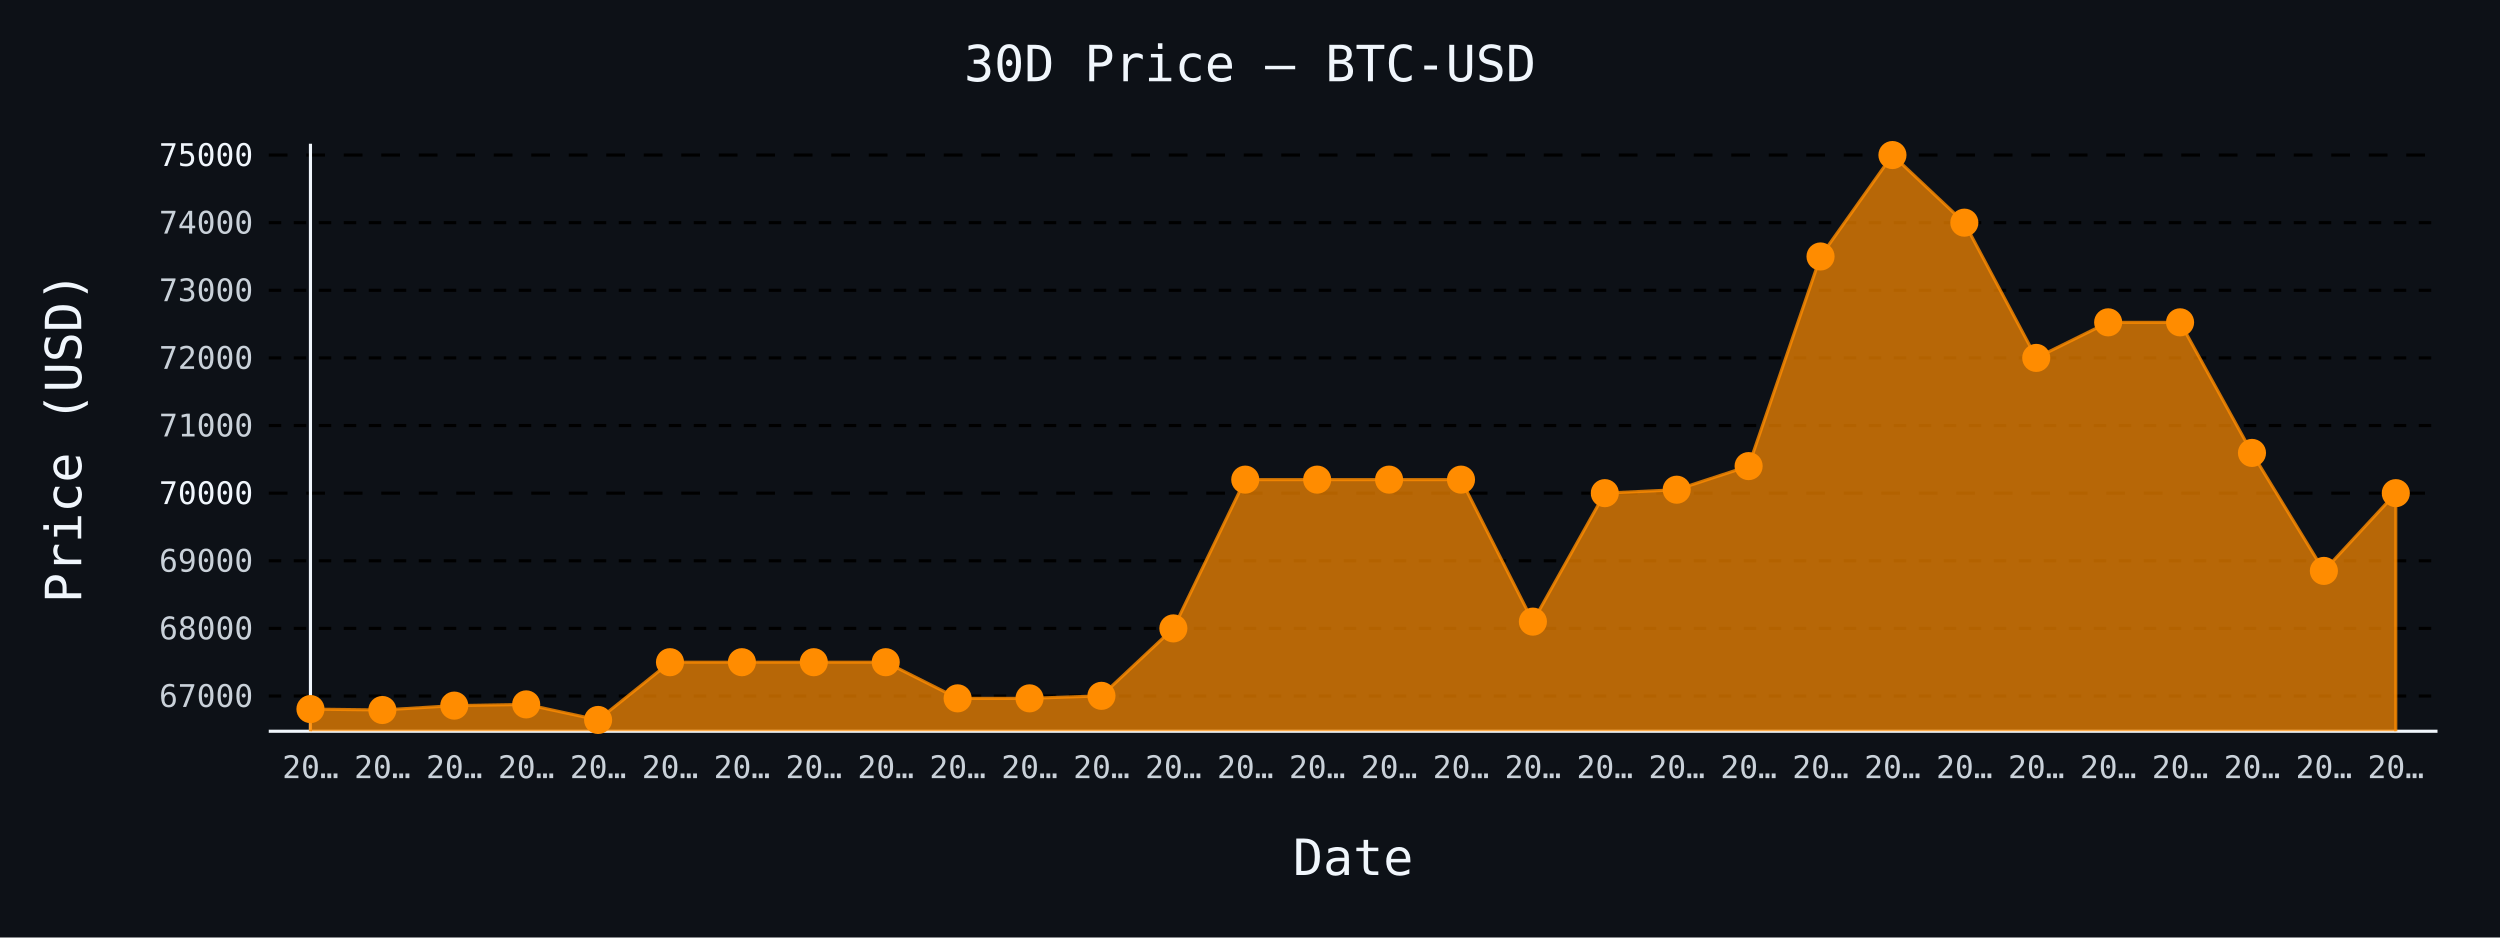
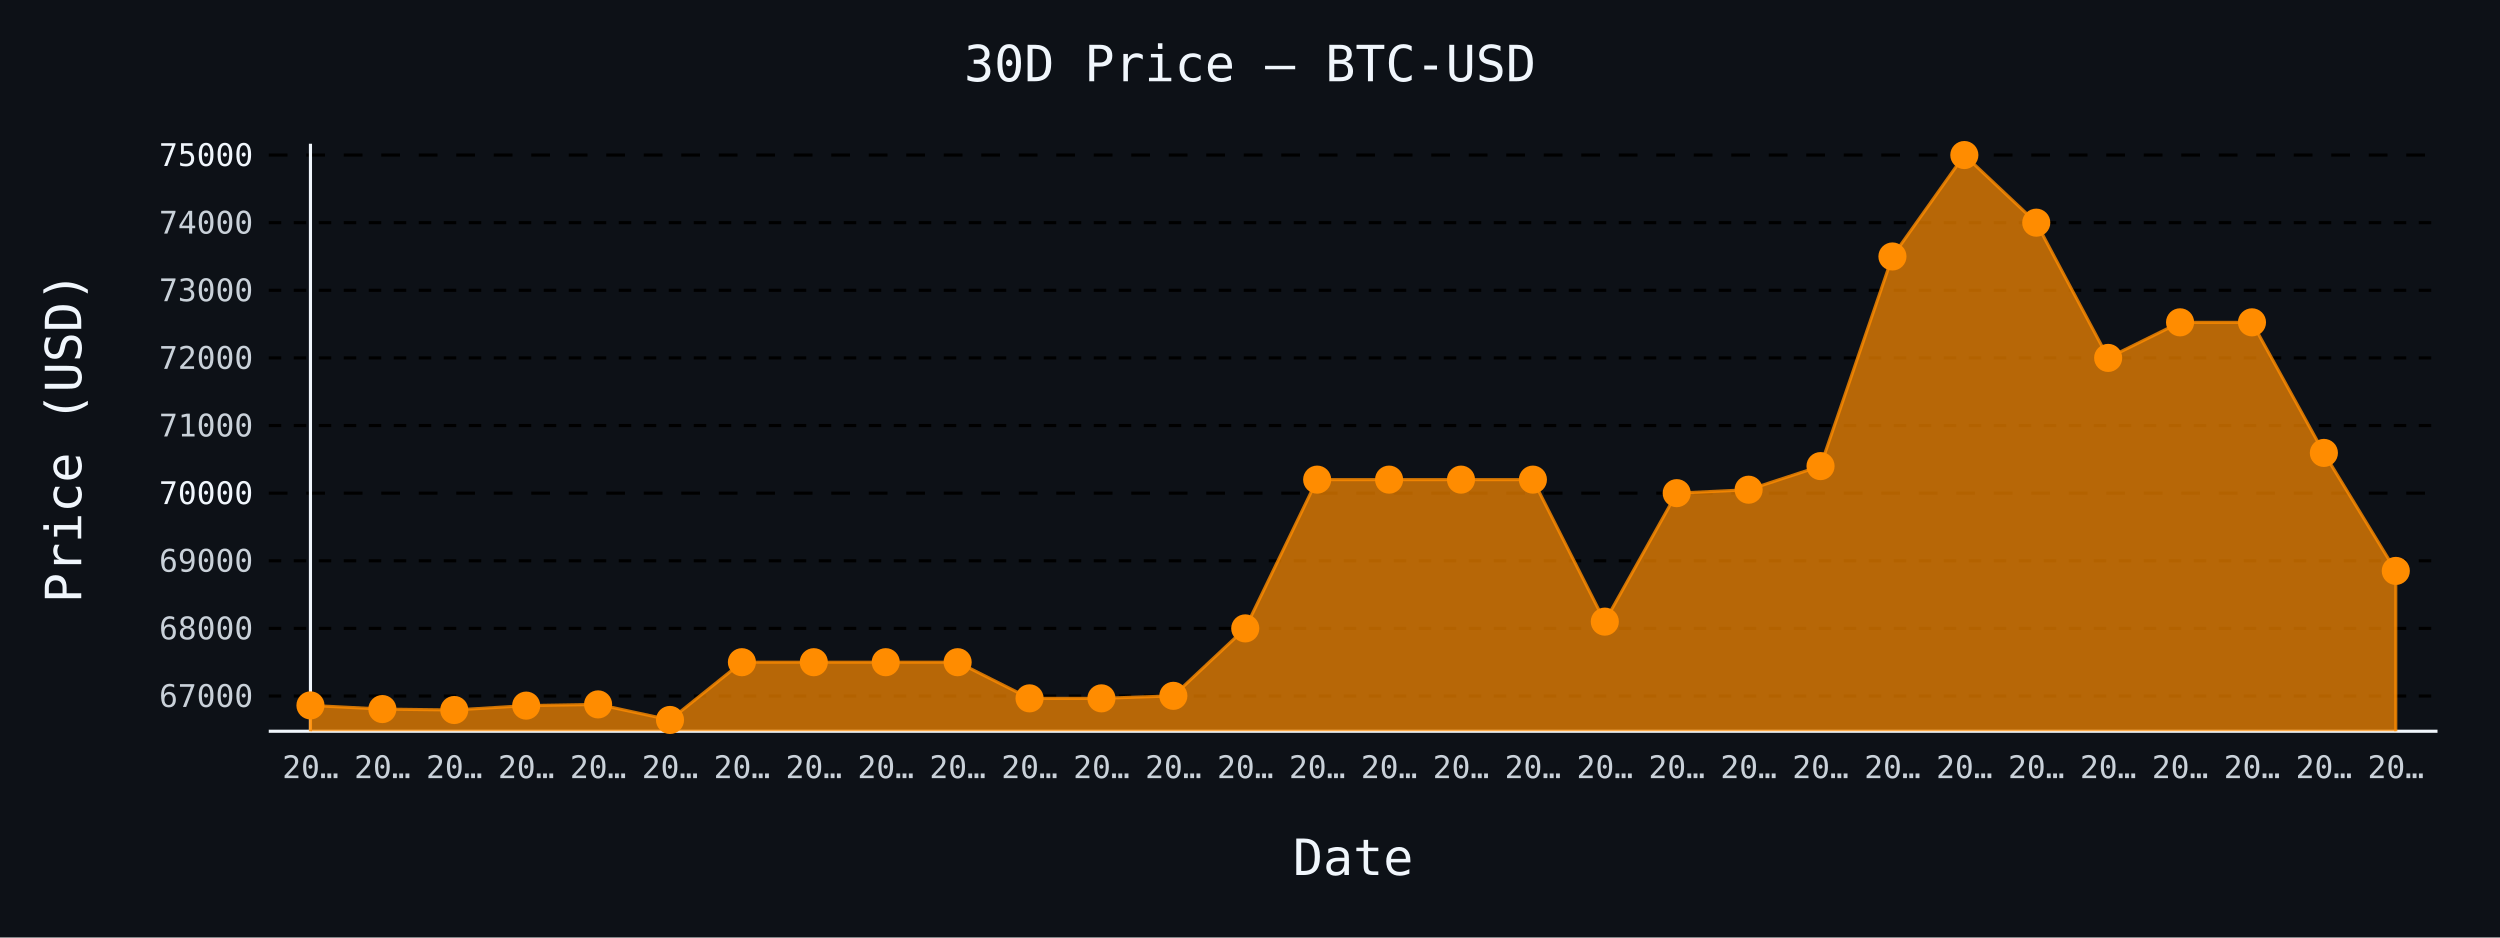
- <svg xmlns="http://www.w3.org/2000/svg" id="chart-ecfcd16f-dfea-4edf-b032-c62cf2cf7cb6" class="pygal-chart" viewBox="0 0 800 300">
+ <svg xmlns="http://www.w3.org/2000/svg" id="chart-aa0078c7-c540-4603-8165-7d1329baeb97" class="pygal-chart" viewBox="0 0 800 300">
  <defs>
-     <style type="text/css">#chart-ecfcd16f-dfea-4edf-b032-c62cf2cf7cb6{-webkit-user-select:none;-webkit-font-smoothing:antialiased;font-family:monospace}#chart-ecfcd16f-dfea-4edf-b032-c62cf2cf7cb6 .title{font-family:monospace;font-size:16px}#chart-ecfcd16f-dfea-4edf-b032-c62cf2cf7cb6 .legends .legend text{font-family:monospace;font-size:14px}#chart-ecfcd16f-dfea-4edf-b032-c62cf2cf7cb6 .axis text{font-family:monospace;font-size:10px}#chart-ecfcd16f-dfea-4edf-b032-c62cf2cf7cb6 .axis text.major{font-family:monospace;font-size:10px}#chart-ecfcd16f-dfea-4edf-b032-c62cf2cf7cb6 .text-overlay text.value{font-family:monospace;font-size:16px}#chart-ecfcd16f-dfea-4edf-b032-c62cf2cf7cb6 .text-overlay text.label{font-family:monospace;font-size:10px}#chart-ecfcd16f-dfea-4edf-b032-c62cf2cf7cb6 .tooltip{font-family:monospace;font-size:14px}#chart-ecfcd16f-dfea-4edf-b032-c62cf2cf7cb6 text.no_data{font-family:monospace;font-size:64px}
- #chart-ecfcd16f-dfea-4edf-b032-c62cf2cf7cb6{background-color:#0d1117}#chart-ecfcd16f-dfea-4edf-b032-c62cf2cf7cb6 path,#chart-ecfcd16f-dfea-4edf-b032-c62cf2cf7cb6 line,#chart-ecfcd16f-dfea-4edf-b032-c62cf2cf7cb6 rect,#chart-ecfcd16f-dfea-4edf-b032-c62cf2cf7cb6 circle{-webkit-transition:150ms;-moz-transition:150ms;transition:150ms}#chart-ecfcd16f-dfea-4edf-b032-c62cf2cf7cb6 .graph &gt; .background{fill:#0d1117}#chart-ecfcd16f-dfea-4edf-b032-c62cf2cf7cb6 .plot &gt; .background{fill:#0d1117}#chart-ecfcd16f-dfea-4edf-b032-c62cf2cf7cb6 .graph{fill:#c9d1d9}#chart-ecfcd16f-dfea-4edf-b032-c62cf2cf7cb6 text.no_data{fill:#f0f6fc}#chart-ecfcd16f-dfea-4edf-b032-c62cf2cf7cb6 .title{fill:#f0f6fc}#chart-ecfcd16f-dfea-4edf-b032-c62cf2cf7cb6 .legends .legend text{fill:#c9d1d9}#chart-ecfcd16f-dfea-4edf-b032-c62cf2cf7cb6 .legends .legend:hover text{fill:#f0f6fc}#chart-ecfcd16f-dfea-4edf-b032-c62cf2cf7cb6 .axis .line{stroke:#f0f6fc}#chart-ecfcd16f-dfea-4edf-b032-c62cf2cf7cb6 .axis .guide.line{stroke:#8b949e}#chart-ecfcd16f-dfea-4edf-b032-c62cf2cf7cb6 .axis .major.line{stroke:#c9d1d9}#chart-ecfcd16f-dfea-4edf-b032-c62cf2cf7cb6 .axis text.major{fill:#f0f6fc}#chart-ecfcd16f-dfea-4edf-b032-c62cf2cf7cb6 .axis.y .guides:hover .guide.line,#chart-ecfcd16f-dfea-4edf-b032-c62cf2cf7cb6 .line-graph .axis.x .guides:hover .guide.line,#chart-ecfcd16f-dfea-4edf-b032-c62cf2cf7cb6 .stackedline-graph .axis.x .guides:hover .guide.line,#chart-ecfcd16f-dfea-4edf-b032-c62cf2cf7cb6 .xy-graph .axis.x .guides:hover .guide.line{stroke:#f0f6fc}#chart-ecfcd16f-dfea-4edf-b032-c62cf2cf7cb6 .axis .guides:hover text{fill:#f0f6fc}#chart-ecfcd16f-dfea-4edf-b032-c62cf2cf7cb6 .reactive{fill-opacity:.7;stroke-opacity:.8;stroke-width:1}#chart-ecfcd16f-dfea-4edf-b032-c62cf2cf7cb6 .ci{stroke:#c9d1d9}#chart-ecfcd16f-dfea-4edf-b032-c62cf2cf7cb6 .reactive.active,#chart-ecfcd16f-dfea-4edf-b032-c62cf2cf7cb6 .active .reactive{fill-opacity:.8;stroke-opacity:.9;stroke-width:4}#chart-ecfcd16f-dfea-4edf-b032-c62cf2cf7cb6 .ci .reactive.active{stroke-width:1.5}#chart-ecfcd16f-dfea-4edf-b032-c62cf2cf7cb6 .series text{fill:#f0f6fc}#chart-ecfcd16f-dfea-4edf-b032-c62cf2cf7cb6 .tooltip rect{fill:#0d1117;stroke:#f0f6fc;-webkit-transition:opacity 150ms;-moz-transition:opacity 150ms;transition:opacity 150ms}#chart-ecfcd16f-dfea-4edf-b032-c62cf2cf7cb6 .tooltip .label{fill:#c9d1d9}#chart-ecfcd16f-dfea-4edf-b032-c62cf2cf7cb6 .tooltip .label{fill:#c9d1d9}#chart-ecfcd16f-dfea-4edf-b032-c62cf2cf7cb6 .tooltip .legend{font-size:.8em;fill:#8b949e}#chart-ecfcd16f-dfea-4edf-b032-c62cf2cf7cb6 .tooltip .x_label{font-size:.6em;fill:#f0f6fc}#chart-ecfcd16f-dfea-4edf-b032-c62cf2cf7cb6 .tooltip .xlink{font-size:.5em;text-decoration:underline}#chart-ecfcd16f-dfea-4edf-b032-c62cf2cf7cb6 .tooltip .value{font-size:1.5em}#chart-ecfcd16f-dfea-4edf-b032-c62cf2cf7cb6 .bound{font-size:.5em}#chart-ecfcd16f-dfea-4edf-b032-c62cf2cf7cb6 .max-value{font-size:.75em;fill:#8b949e}#chart-ecfcd16f-dfea-4edf-b032-c62cf2cf7cb6 .map-element{fill:#0d1117;stroke:#8b949e !important}#chart-ecfcd16f-dfea-4edf-b032-c62cf2cf7cb6 .map-element .reactive{fill-opacity:inherit;stroke-opacity:inherit}#chart-ecfcd16f-dfea-4edf-b032-c62cf2cf7cb6 .color-0,#chart-ecfcd16f-dfea-4edf-b032-c62cf2cf7cb6 .color-0 a:visited{stroke:#ff8c00;fill:#ff8c00}#chart-ecfcd16f-dfea-4edf-b032-c62cf2cf7cb6 .text-overlay .color-0 text{fill:black}
- #chart-ecfcd16f-dfea-4edf-b032-c62cf2cf7cb6 text.no_data{text-anchor:middle}#chart-ecfcd16f-dfea-4edf-b032-c62cf2cf7cb6 .guide.line{fill:none}#chart-ecfcd16f-dfea-4edf-b032-c62cf2cf7cb6 .centered{text-anchor:middle}#chart-ecfcd16f-dfea-4edf-b032-c62cf2cf7cb6 .title{text-anchor:middle}#chart-ecfcd16f-dfea-4edf-b032-c62cf2cf7cb6 .legends .legend text{fill-opacity:1}#chart-ecfcd16f-dfea-4edf-b032-c62cf2cf7cb6 .axis.x text{text-anchor:middle}#chart-ecfcd16f-dfea-4edf-b032-c62cf2cf7cb6 .axis.x:not(.web) text[transform]{text-anchor:start}#chart-ecfcd16f-dfea-4edf-b032-c62cf2cf7cb6 .axis.x:not(.web) text[transform].backwards{text-anchor:end}#chart-ecfcd16f-dfea-4edf-b032-c62cf2cf7cb6 .axis.y text{text-anchor:end}#chart-ecfcd16f-dfea-4edf-b032-c62cf2cf7cb6 .axis.y text[transform].backwards{text-anchor:start}#chart-ecfcd16f-dfea-4edf-b032-c62cf2cf7cb6 .axis.y2 text{text-anchor:start}#chart-ecfcd16f-dfea-4edf-b032-c62cf2cf7cb6 .axis.y2 text[transform].backwards{text-anchor:end}#chart-ecfcd16f-dfea-4edf-b032-c62cf2cf7cb6 .axis .guide.line{stroke-dasharray:4,4;stroke:black}#chart-ecfcd16f-dfea-4edf-b032-c62cf2cf7cb6 .axis .major.guide.line{stroke-dasharray:6,6;stroke:black}#chart-ecfcd16f-dfea-4edf-b032-c62cf2cf7cb6 .horizontal .axis.y .guide.line,#chart-ecfcd16f-dfea-4edf-b032-c62cf2cf7cb6 .horizontal .axis.y2 .guide.line,#chart-ecfcd16f-dfea-4edf-b032-c62cf2cf7cb6 .vertical .axis.x .guide.line{opacity:0}#chart-ecfcd16f-dfea-4edf-b032-c62cf2cf7cb6 .horizontal .axis.always_show .guide.line,#chart-ecfcd16f-dfea-4edf-b032-c62cf2cf7cb6 .vertical .axis.always_show .guide.line{opacity:1 !important}#chart-ecfcd16f-dfea-4edf-b032-c62cf2cf7cb6 .axis.y .guides:hover .guide.line,#chart-ecfcd16f-dfea-4edf-b032-c62cf2cf7cb6 .axis.y2 .guides:hover .guide.line,#chart-ecfcd16f-dfea-4edf-b032-c62cf2cf7cb6 .axis.x .guides:hover .guide.line{opacity:1}#chart-ecfcd16f-dfea-4edf-b032-c62cf2cf7cb6 .axis .guides:hover text{opacity:1}#chart-ecfcd16f-dfea-4edf-b032-c62cf2cf7cb6 .nofill{fill:none}#chart-ecfcd16f-dfea-4edf-b032-c62cf2cf7cb6 .subtle-fill{fill-opacity:.2}#chart-ecfcd16f-dfea-4edf-b032-c62cf2cf7cb6 .dot{stroke-width:1px;fill-opacity:1;stroke-opacity:1}#chart-ecfcd16f-dfea-4edf-b032-c62cf2cf7cb6 .dot.active{stroke-width:5px}#chart-ecfcd16f-dfea-4edf-b032-c62cf2cf7cb6 .dot.negative{fill:transparent}#chart-ecfcd16f-dfea-4edf-b032-c62cf2cf7cb6 text,#chart-ecfcd16f-dfea-4edf-b032-c62cf2cf7cb6 tspan{stroke:none !important}#chart-ecfcd16f-dfea-4edf-b032-c62cf2cf7cb6 .series text.active{opacity:1}#chart-ecfcd16f-dfea-4edf-b032-c62cf2cf7cb6 .tooltip rect{fill-opacity:.95;stroke-width:.5}#chart-ecfcd16f-dfea-4edf-b032-c62cf2cf7cb6 .tooltip text{fill-opacity:1}#chart-ecfcd16f-dfea-4edf-b032-c62cf2cf7cb6 .showable{visibility:hidden}#chart-ecfcd16f-dfea-4edf-b032-c62cf2cf7cb6 .showable.shown{visibility:visible}#chart-ecfcd16f-dfea-4edf-b032-c62cf2cf7cb6 .gauge-background{fill:rgba(229,229,229,1);stroke:none}#chart-ecfcd16f-dfea-4edf-b032-c62cf2cf7cb6 .bg-lines{stroke:#0d1117;stroke-width:2px}</style>
+     <style type="text/css">#chart-aa0078c7-c540-4603-8165-7d1329baeb97{-webkit-user-select:none;-webkit-font-smoothing:antialiased;font-family:monospace}#chart-aa0078c7-c540-4603-8165-7d1329baeb97 .title{font-family:monospace;font-size:16px}#chart-aa0078c7-c540-4603-8165-7d1329baeb97 .legends .legend text{font-family:monospace;font-size:14px}#chart-aa0078c7-c540-4603-8165-7d1329baeb97 .axis text{font-family:monospace;font-size:10px}#chart-aa0078c7-c540-4603-8165-7d1329baeb97 .axis text.major{font-family:monospace;font-size:10px}#chart-aa0078c7-c540-4603-8165-7d1329baeb97 .text-overlay text.value{font-family:monospace;font-size:16px}#chart-aa0078c7-c540-4603-8165-7d1329baeb97 .text-overlay text.label{font-family:monospace;font-size:10px}#chart-aa0078c7-c540-4603-8165-7d1329baeb97 .tooltip{font-family:monospace;font-size:14px}#chart-aa0078c7-c540-4603-8165-7d1329baeb97 text.no_data{font-family:monospace;font-size:64px}
+ #chart-aa0078c7-c540-4603-8165-7d1329baeb97{background-color:#0d1117}#chart-aa0078c7-c540-4603-8165-7d1329baeb97 path,#chart-aa0078c7-c540-4603-8165-7d1329baeb97 line,#chart-aa0078c7-c540-4603-8165-7d1329baeb97 rect,#chart-aa0078c7-c540-4603-8165-7d1329baeb97 circle{-webkit-transition:150ms;-moz-transition:150ms;transition:150ms}#chart-aa0078c7-c540-4603-8165-7d1329baeb97 .graph &gt; .background{fill:#0d1117}#chart-aa0078c7-c540-4603-8165-7d1329baeb97 .plot &gt; .background{fill:#0d1117}#chart-aa0078c7-c540-4603-8165-7d1329baeb97 .graph{fill:#c9d1d9}#chart-aa0078c7-c540-4603-8165-7d1329baeb97 text.no_data{fill:#f0f6fc}#chart-aa0078c7-c540-4603-8165-7d1329baeb97 .title{fill:#f0f6fc}#chart-aa0078c7-c540-4603-8165-7d1329baeb97 .legends .legend text{fill:#c9d1d9}#chart-aa0078c7-c540-4603-8165-7d1329baeb97 .legends .legend:hover text{fill:#f0f6fc}#chart-aa0078c7-c540-4603-8165-7d1329baeb97 .axis .line{stroke:#f0f6fc}#chart-aa0078c7-c540-4603-8165-7d1329baeb97 .axis .guide.line{stroke:#8b949e}#chart-aa0078c7-c540-4603-8165-7d1329baeb97 .axis .major.line{stroke:#c9d1d9}#chart-aa0078c7-c540-4603-8165-7d1329baeb97 .axis text.major{fill:#f0f6fc}#chart-aa0078c7-c540-4603-8165-7d1329baeb97 .axis.y .guides:hover .guide.line,#chart-aa0078c7-c540-4603-8165-7d1329baeb97 .line-graph .axis.x .guides:hover .guide.line,#chart-aa0078c7-c540-4603-8165-7d1329baeb97 .stackedline-graph .axis.x .guides:hover .guide.line,#chart-aa0078c7-c540-4603-8165-7d1329baeb97 .xy-graph .axis.x .guides:hover .guide.line{stroke:#f0f6fc}#chart-aa0078c7-c540-4603-8165-7d1329baeb97 .axis .guides:hover text{fill:#f0f6fc}#chart-aa0078c7-c540-4603-8165-7d1329baeb97 .reactive{fill-opacity:.7;stroke-opacity:.8;stroke-width:1}#chart-aa0078c7-c540-4603-8165-7d1329baeb97 .ci{stroke:#c9d1d9}#chart-aa0078c7-c540-4603-8165-7d1329baeb97 .reactive.active,#chart-aa0078c7-c540-4603-8165-7d1329baeb97 .active .reactive{fill-opacity:.8;stroke-opacity:.9;stroke-width:4}#chart-aa0078c7-c540-4603-8165-7d1329baeb97 .ci .reactive.active{stroke-width:1.5}#chart-aa0078c7-c540-4603-8165-7d1329baeb97 .series text{fill:#f0f6fc}#chart-aa0078c7-c540-4603-8165-7d1329baeb97 .tooltip rect{fill:#0d1117;stroke:#f0f6fc;-webkit-transition:opacity 150ms;-moz-transition:opacity 150ms;transition:opacity 150ms}#chart-aa0078c7-c540-4603-8165-7d1329baeb97 .tooltip .label{fill:#c9d1d9}#chart-aa0078c7-c540-4603-8165-7d1329baeb97 .tooltip .label{fill:#c9d1d9}#chart-aa0078c7-c540-4603-8165-7d1329baeb97 .tooltip .legend{font-size:.8em;fill:#8b949e}#chart-aa0078c7-c540-4603-8165-7d1329baeb97 .tooltip .x_label{font-size:.6em;fill:#f0f6fc}#chart-aa0078c7-c540-4603-8165-7d1329baeb97 .tooltip .xlink{font-size:.5em;text-decoration:underline}#chart-aa0078c7-c540-4603-8165-7d1329baeb97 .tooltip .value{font-size:1.5em}#chart-aa0078c7-c540-4603-8165-7d1329baeb97 .bound{font-size:.5em}#chart-aa0078c7-c540-4603-8165-7d1329baeb97 .max-value{font-size:.75em;fill:#8b949e}#chart-aa0078c7-c540-4603-8165-7d1329baeb97 .map-element{fill:#0d1117;stroke:#8b949e !important}#chart-aa0078c7-c540-4603-8165-7d1329baeb97 .map-element .reactive{fill-opacity:inherit;stroke-opacity:inherit}#chart-aa0078c7-c540-4603-8165-7d1329baeb97 .color-0,#chart-aa0078c7-c540-4603-8165-7d1329baeb97 .color-0 a:visited{stroke:#ff8c00;fill:#ff8c00}#chart-aa0078c7-c540-4603-8165-7d1329baeb97 .text-overlay .color-0 text{fill:black}
+ #chart-aa0078c7-c540-4603-8165-7d1329baeb97 text.no_data{text-anchor:middle}#chart-aa0078c7-c540-4603-8165-7d1329baeb97 .guide.line{fill:none}#chart-aa0078c7-c540-4603-8165-7d1329baeb97 .centered{text-anchor:middle}#chart-aa0078c7-c540-4603-8165-7d1329baeb97 .title{text-anchor:middle}#chart-aa0078c7-c540-4603-8165-7d1329baeb97 .legends .legend text{fill-opacity:1}#chart-aa0078c7-c540-4603-8165-7d1329baeb97 .axis.x text{text-anchor:middle}#chart-aa0078c7-c540-4603-8165-7d1329baeb97 .axis.x:not(.web) text[transform]{text-anchor:start}#chart-aa0078c7-c540-4603-8165-7d1329baeb97 .axis.x:not(.web) text[transform].backwards{text-anchor:end}#chart-aa0078c7-c540-4603-8165-7d1329baeb97 .axis.y text{text-anchor:end}#chart-aa0078c7-c540-4603-8165-7d1329baeb97 .axis.y text[transform].backwards{text-anchor:start}#chart-aa0078c7-c540-4603-8165-7d1329baeb97 .axis.y2 text{text-anchor:start}#chart-aa0078c7-c540-4603-8165-7d1329baeb97 .axis.y2 text[transform].backwards{text-anchor:end}#chart-aa0078c7-c540-4603-8165-7d1329baeb97 .axis .guide.line{stroke-dasharray:4,4;stroke:black}#chart-aa0078c7-c540-4603-8165-7d1329baeb97 .axis .major.guide.line{stroke-dasharray:6,6;stroke:black}#chart-aa0078c7-c540-4603-8165-7d1329baeb97 .horizontal .axis.y .guide.line,#chart-aa0078c7-c540-4603-8165-7d1329baeb97 .horizontal .axis.y2 .guide.line,#chart-aa0078c7-c540-4603-8165-7d1329baeb97 .vertical .axis.x .guide.line{opacity:0}#chart-aa0078c7-c540-4603-8165-7d1329baeb97 .horizontal .axis.always_show .guide.line,#chart-aa0078c7-c540-4603-8165-7d1329baeb97 .vertical .axis.always_show .guide.line{opacity:1 !important}#chart-aa0078c7-c540-4603-8165-7d1329baeb97 .axis.y .guides:hover .guide.line,#chart-aa0078c7-c540-4603-8165-7d1329baeb97 .axis.y2 .guides:hover .guide.line,#chart-aa0078c7-c540-4603-8165-7d1329baeb97 .axis.x .guides:hover .guide.line{opacity:1}#chart-aa0078c7-c540-4603-8165-7d1329baeb97 .axis .guides:hover text{opacity:1}#chart-aa0078c7-c540-4603-8165-7d1329baeb97 .nofill{fill:none}#chart-aa0078c7-c540-4603-8165-7d1329baeb97 .subtle-fill{fill-opacity:.2}#chart-aa0078c7-c540-4603-8165-7d1329baeb97 .dot{stroke-width:1px;fill-opacity:1;stroke-opacity:1}#chart-aa0078c7-c540-4603-8165-7d1329baeb97 .dot.active{stroke-width:5px}#chart-aa0078c7-c540-4603-8165-7d1329baeb97 .dot.negative{fill:transparent}#chart-aa0078c7-c540-4603-8165-7d1329baeb97 text,#chart-aa0078c7-c540-4603-8165-7d1329baeb97 tspan{stroke:none !important}#chart-aa0078c7-c540-4603-8165-7d1329baeb97 .series text.active{opacity:1}#chart-aa0078c7-c540-4603-8165-7d1329baeb97 .tooltip rect{fill-opacity:.95;stroke-width:.5}#chart-aa0078c7-c540-4603-8165-7d1329baeb97 .tooltip text{fill-opacity:1}#chart-aa0078c7-c540-4603-8165-7d1329baeb97 .showable{visibility:hidden}#chart-aa0078c7-c540-4603-8165-7d1329baeb97 .showable.shown{visibility:visible}#chart-aa0078c7-c540-4603-8165-7d1329baeb97 .gauge-background{fill:rgba(229,229,229,1);stroke:none}#chart-aa0078c7-c540-4603-8165-7d1329baeb97 .bg-lines{stroke:#0d1117;stroke-width:2px}</style>
  </defs>
  <g class="graph line-graph vertical">
    <rect x="0" y="0" width="800" height="300" class="background" />
    <g transform="translate(86, 46)" class="plot">
      <rect x="0" y="0" width="694.0" height="188" class="background" />
      <g class="axis y always_show">
        <path d="M0 188 h694" class="line" />
        <g class="guides">
          <path d="M0 176.725 h694" class="guide line" />
          <text x="-5" y="180.225" class="">67000</text>
        </g>
        <g class="guides">
          <path d="M0 155.086 h694" class="guide line" />
          <text x="-5" y="158.586" class="">68000</text>
        </g>
        <g class="guides">
          <path d="M0 133.447 h694" class="guide line" />
          <text x="-5" y="136.947" class="">69000</text>
        </g>
        <g class="guides">
          <path d="M0 111.809 h694" class="major guide line" />
          <text x="-5" y="115.309" class="major">70000</text>
        </g>
        <g class="guides">
          <path d="M0 90.17 h694" class="guide line" />
          <text x="-5" y="93.67" class="">71000</text>
        </g>
        <g class="guides">
          <path d="M0 68.531 h694" class="guide line" />
          <text x="-5" y="72.031" class="">72000</text>
        </g>
        <g class="guides">
          <path d="M0 46.893 h694" class="guide line" />
          <text x="-5" y="50.393" class="">73000</text>
        </g>
        <g class="guides">
          <path d="M0 25.254 h694" class="guide line" />
          <text x="-5" y="28.754" class="">74000</text>
        </g>
        <g class="guides">
          <path d="M0 3.615 h694" class="major guide line" />
          <text x="-5" y="7.115" class="major">75000</text>
        </g>
      </g>
      <g class="axis x">
        <g class="guides">
          <path d="M13.346 0 v188" class="line" />
          <text x="13.346" y="203.0" class="">20…</text>
        </g>
        <g class="guides">
          <path d="M36.357 0 v188" class="guide line" />
          <text x="36.357" y="203.0" class="">20…</text>
        </g>
        <g class="guides">
          <path d="M59.367 0 v188" class="guide line" />
          <text x="59.367" y="203.0" class="">20…</text>
        </g>
        <g class="guides">
          <path d="M82.378 0 v188" class="guide line" />
          <text x="82.378" y="203.0" class="">20…</text>
        </g>
        <g class="guides">
          <path d="M105.389 0 v188" class="guide line" />
          <text x="105.389" y="203.0" class="">20…</text>
        </g>
        <g class="guides">
          <path d="M128.399 0 v188" class="guide line" />
          <text x="128.399" y="203.0" class="">20…</text>
        </g>
        <g class="guides">
          <path d="M151.41 0 v188" class="guide line" />
          <text x="151.41" y="203.0" class="">20…</text>
        </g>
        <g class="guides">
          <path d="M174.42 0 v188" class="guide line" />
          <text x="174.42" y="203.0" class="">20…</text>
        </g>
        <g class="guides">
          <path d="M197.431 0 v188" class="guide line" />
          <text x="197.431" y="203.0" class="">20…</text>
        </g>
        <g class="guides">
          <path d="M220.442 0 v188" class="guide line" />
          <text x="220.442" y="203.0" class="">20…</text>
        </g>
        <g class="guides">
          <path d="M243.452 0 v188" class="guide line" />
          <text x="243.452" y="203.0" class="">20…</text>
        </g>
        <g class="guides">
          <path d="M266.463 0 v188" class="guide line" />
          <text x="266.463" y="203.0" class="">20…</text>
        </g>
        <g class="guides">
          <path d="M289.473 0 v188" class="guide line" />
          <text x="289.473" y="203.0" class="">20…</text>
        </g>
        <g class="guides">
          <path d="M312.484 0 v188" class="guide line" />
          <text x="312.484" y="203.0" class="">20…</text>
        </g>
        <g class="guides">
          <path d="M335.495 0 v188" class="guide line" />
          <text x="335.495" y="203.0" class="">20…</text>
        </g>
        <g class="guides">
          <path d="M358.505 0 v188" class="guide line" />
          <text x="358.505" y="203.0" class="">20…</text>
        </g>
        <g class="guides">
          <path d="M381.516 0 v188" class="guide line" />
          <text x="381.516" y="203.0" class="">20…</text>
        </g>
        <g class="guides">
          <path d="M404.527 0 v188" class="guide line" />
          <text x="404.527" y="203.0" class="">20…</text>
        </g>
        <g class="guides">
          <path d="M427.537 0 v188" class="guide line" />
          <text x="427.537" y="203.0" class="">20…</text>
        </g>
        <g class="guides">
          <path d="M450.548 0 v188" class="guide line" />
          <text x="450.548" y="203.0" class="">20…</text>
        </g>
        <g class="guides">
          <path d="M473.558 0 v188" class="guide line" />
          <text x="473.558" y="203.0" class="">20…</text>
        </g>
        <g class="guides">
          <path d="M496.569 0 v188" class="guide line" />
          <text x="496.569" y="203.0" class="">20…</text>
        </g>
        <g class="guides">
          <path d="M519.58 0 v188" class="guide line" />
          <text x="519.58" y="203.0" class="">20…</text>
        </g>
        <g class="guides">
          <path d="M542.59 0 v188" class="guide line" />
          <text x="542.59" y="203.0" class="">20…</text>
        </g>
        <g class="guides">
          <path d="M565.601 0 v188" class="guide line" />
          <text x="565.601" y="203.0" class="">20…</text>
        </g>
        <g class="guides">
          <path d="M588.611 0 v188" class="guide line" />
          <text x="588.611" y="203.0" class="">20…</text>
        </g>
        <g class="guides">
          <path d="M611.622 0 v188" class="guide line" />
          <text x="611.622" y="203.0" class="">20…</text>
        </g>
        <g class="guides">
          <path d="M634.633 0 v188" class="guide line" />
          <text x="634.633" y="203.0" class="">20…</text>
        </g>
        <g class="guides">
          <path d="M657.643 0 v188" class="guide line" />
          <text x="657.643" y="203.0" class="">20…</text>
        </g>
        <g class="guides">
          <path d="M680.654 0 v188" class="guide line" />
          <text x="680.654" y="203.0" class="">20…</text>
        </g>
      </g>
      <g class="series serie-0 color-0">
-         <path d="M13.346 188 L13.346 180.901 36.357 181.204 59.367 179.797 82.378 179.408 105.389 184.385 128.399 165.905 151.41 165.905 174.42 165.905 197.431 165.905 220.442 177.474 243.452 177.474 266.463 176.667 289.473 155.086 312.484 107.481 335.495 107.481 358.505 107.481 381.516 107.481 404.527 152.922 427.537 111.809 450.548 110.705 473.558 103.153 496.569 36.073 519.58 3.615 542.59 25.254 565.601 68.531 588.611 57.149 611.622 57.149 634.633 98.934 657.643 136.693 680.654 111.809 680.654 188" class="line reactive" />
+         <path d="M13.346 188 L13.346 179.732 36.357 180.901 59.367 181.204 82.378 179.797 105.389 179.408 128.399 184.385 151.41 165.905 174.42 165.905 197.431 165.905 220.442 165.905 243.452 177.474 266.463 177.474 289.473 176.667 312.484 155.086 335.495 107.481 358.505 107.481 381.516 107.481 404.527 107.481 427.537 152.922 450.548 111.809 473.558 110.705 496.569 103.153 519.58 36.073 542.59 3.615 565.601 25.254 588.611 68.531 611.622 57.149 634.633 57.149 657.643 98.934 680.654 136.693 680.654 188" class="line reactive" />
      </g>
    </g>
    <g class="titles">
      <text x="400.0" y="26" class="title plot_title">30D Price — BTC-USD</text>
      <text x="433.0" y="280" class="title">Date</text>
      <text x="0" y="166.0" class="title" transform="rotate(-90 0 140)">Price (USD)</text>
    </g>
    <g transform="translate(86, 46)" class="plot overlay">
      <g class="series serie-0 color-0">
        <g class="dots">
-           <circle cx="13.346" cy="180.901" r="4" class="dot reactive tooltip-trigger" />
-         </g>
-         <g class="dots">
-           <circle cx="36.357" cy="181.204" r="4" class="dot reactive tooltip-trigger" />
-         </g>
-         <g class="dots">
-           <circle cx="59.367" cy="179.797" r="4" class="dot reactive tooltip-trigger" />
-         </g>
-         <g class="dots">
-           <circle cx="82.378" cy="179.408" r="4" class="dot reactive tooltip-trigger" />
-         </g>
-         <g class="dots">
-           <circle cx="105.389" cy="184.385" r="4" class="dot reactive tooltip-trigger" />
-         </g>
-         <g class="dots">
-           <circle cx="128.399" cy="165.905" r="4" class="dot reactive tooltip-trigger" />
+           <circle cx="13.346" cy="179.732" r="4" class="dot reactive tooltip-trigger" />
+         </g>
+         <g class="dots">
+           <circle cx="36.357" cy="180.901" r="4" class="dot reactive tooltip-trigger" />
+         </g>
+         <g class="dots">
+           <circle cx="59.367" cy="181.204" r="4" class="dot reactive tooltip-trigger" />
+         </g>
+         <g class="dots">
+           <circle cx="82.378" cy="179.797" r="4" class="dot reactive tooltip-trigger" />
+         </g>
+         <g class="dots">
+           <circle cx="105.389" cy="179.408" r="4" class="dot reactive tooltip-trigger" />
+         </g>
+         <g class="dots">
+           <circle cx="128.399" cy="184.385" r="4" class="dot reactive tooltip-trigger" />
        </g>
        <g class="dots">
          <circle cx="151.41" cy="165.905" r="4" class="dot reactive tooltip-trigger" />
        </g>
        <g class="dots">
          <circle cx="174.42" cy="165.905" r="4" class="dot reactive tooltip-trigger" />
        </g>
        <g class="dots">
          <circle cx="197.431" cy="165.905" r="4" class="dot reactive tooltip-trigger" />
        </g>
        <g class="dots">
-           <circle cx="220.442" cy="177.474" r="4" class="dot reactive tooltip-trigger" />
+           <circle cx="220.442" cy="165.905" r="4" class="dot reactive tooltip-trigger" />
        </g>
        <g class="dots">
          <circle cx="243.452" cy="177.474" r="4" class="dot reactive tooltip-trigger" />
        </g>
        <g class="dots">
-           <circle cx="266.463" cy="176.667" r="4" class="dot reactive tooltip-trigger" />
-         </g>
-         <g class="dots">
-           <circle cx="289.473" cy="155.086" r="4" class="dot reactive tooltip-trigger" />
-         </g>
-         <g class="dots">
-           <circle cx="312.484" cy="107.481" r="4" class="dot reactive tooltip-trigger" />
+           <circle cx="266.463" cy="177.474" r="4" class="dot reactive tooltip-trigger" />
+         </g>
+         <g class="dots">
+           <circle cx="289.473" cy="176.667" r="4" class="dot reactive tooltip-trigger" />
+         </g>
+         <g class="dots">
+           <circle cx="312.484" cy="155.086" r="4" class="dot reactive tooltip-trigger" />
        </g>
        <g class="dots">
          <circle cx="335.495" cy="107.481" r="4" class="dot reactive tooltip-trigger" />
        </g>
        <g class="dots">
          <circle cx="358.505" cy="107.481" r="4" class="dot reactive tooltip-trigger" />
        </g>
        <g class="dots">
          <circle cx="381.516" cy="107.481" r="4" class="dot reactive tooltip-trigger" />
        </g>
        <g class="dots">
-           <circle cx="404.527" cy="152.922" r="4" class="dot reactive tooltip-trigger" />
-         </g>
-         <g class="dots">
-           <circle cx="427.537" cy="111.809" r="4" class="dot reactive tooltip-trigger" />
-         </g>
-         <g class="dots">
-           <circle cx="450.548" cy="110.705" r="4" class="dot reactive tooltip-trigger" />
-         </g>
-         <g class="dots">
-           <circle cx="473.558" cy="103.153" r="4" class="dot reactive tooltip-trigger" />
-         </g>
-         <g class="dots">
-           <circle cx="496.569" cy="36.073" r="4" class="dot reactive tooltip-trigger" />
-         </g>
-         <g class="dots">
-           <circle cx="519.58" cy="3.615" r="4" class="dot reactive tooltip-trigger" />
-         </g>
-         <g class="dots">
-           <circle cx="542.59" cy="25.254" r="4" class="dot reactive tooltip-trigger" />
-         </g>
-         <g class="dots">
-           <circle cx="565.601" cy="68.531" r="4" class="dot reactive tooltip-trigger" />
-         </g>
-         <g class="dots">
-           <circle cx="588.611" cy="57.149" r="4" class="dot reactive tooltip-trigger" />
+           <circle cx="404.527" cy="107.481" r="4" class="dot reactive tooltip-trigger" />
+         </g>
+         <g class="dots">
+           <circle cx="427.537" cy="152.922" r="4" class="dot reactive tooltip-trigger" />
+         </g>
+         <g class="dots">
+           <circle cx="450.548" cy="111.809" r="4" class="dot reactive tooltip-trigger" />
+         </g>
+         <g class="dots">
+           <circle cx="473.558" cy="110.705" r="4" class="dot reactive tooltip-trigger" />
+         </g>
+         <g class="dots">
+           <circle cx="496.569" cy="103.153" r="4" class="dot reactive tooltip-trigger" />
+         </g>
+         <g class="dots">
+           <circle cx="519.58" cy="36.073" r="4" class="dot reactive tooltip-trigger" />
+         </g>
+         <g class="dots">
+           <circle cx="542.59" cy="3.615" r="4" class="dot reactive tooltip-trigger" />
+         </g>
+         <g class="dots">
+           <circle cx="565.601" cy="25.254" r="4" class="dot reactive tooltip-trigger" />
+         </g>
+         <g class="dots">
+           <circle cx="588.611" cy="68.531" r="4" class="dot reactive tooltip-trigger" />
        </g>
        <g class="dots">
          <circle cx="611.622" cy="57.149" r="4" class="dot reactive tooltip-trigger" />
        </g>
        <g class="dots">
-           <circle cx="634.633" cy="98.934" r="4" class="dot reactive tooltip-trigger" />
-         </g>
-         <g class="dots">
-           <circle cx="657.643" cy="136.693" r="4" class="dot reactive tooltip-trigger" />
-         </g>
-         <g class="dots">
-           <circle cx="680.654" cy="111.809" r="4" class="dot reactive tooltip-trigger" />
+           <circle cx="634.633" cy="57.149" r="4" class="dot reactive tooltip-trigger" />
+         </g>
+         <g class="dots">
+           <circle cx="657.643" cy="98.934" r="4" class="dot reactive tooltip-trigger" />
+         </g>
+         <g class="dots">
+           <circle cx="680.654" cy="136.693" r="4" class="dot reactive tooltip-trigger" />
        </g>
      </g>
    </g>
    <g transform="translate(86, 46)" class="plot text-overlay">
      <g class="series serie-0 color-0" />
    </g>
    <g transform="translate(86, 46)" class="plot tooltip-overlay">
      <g transform="translate(0 0)" style="opacity: 0" class="tooltip">
        <rect rx="0" ry="0" width="0" height="0" class="tooltip-box" />
        <g class="text" />
      </g>
    </g>
  </g>
</svg>
